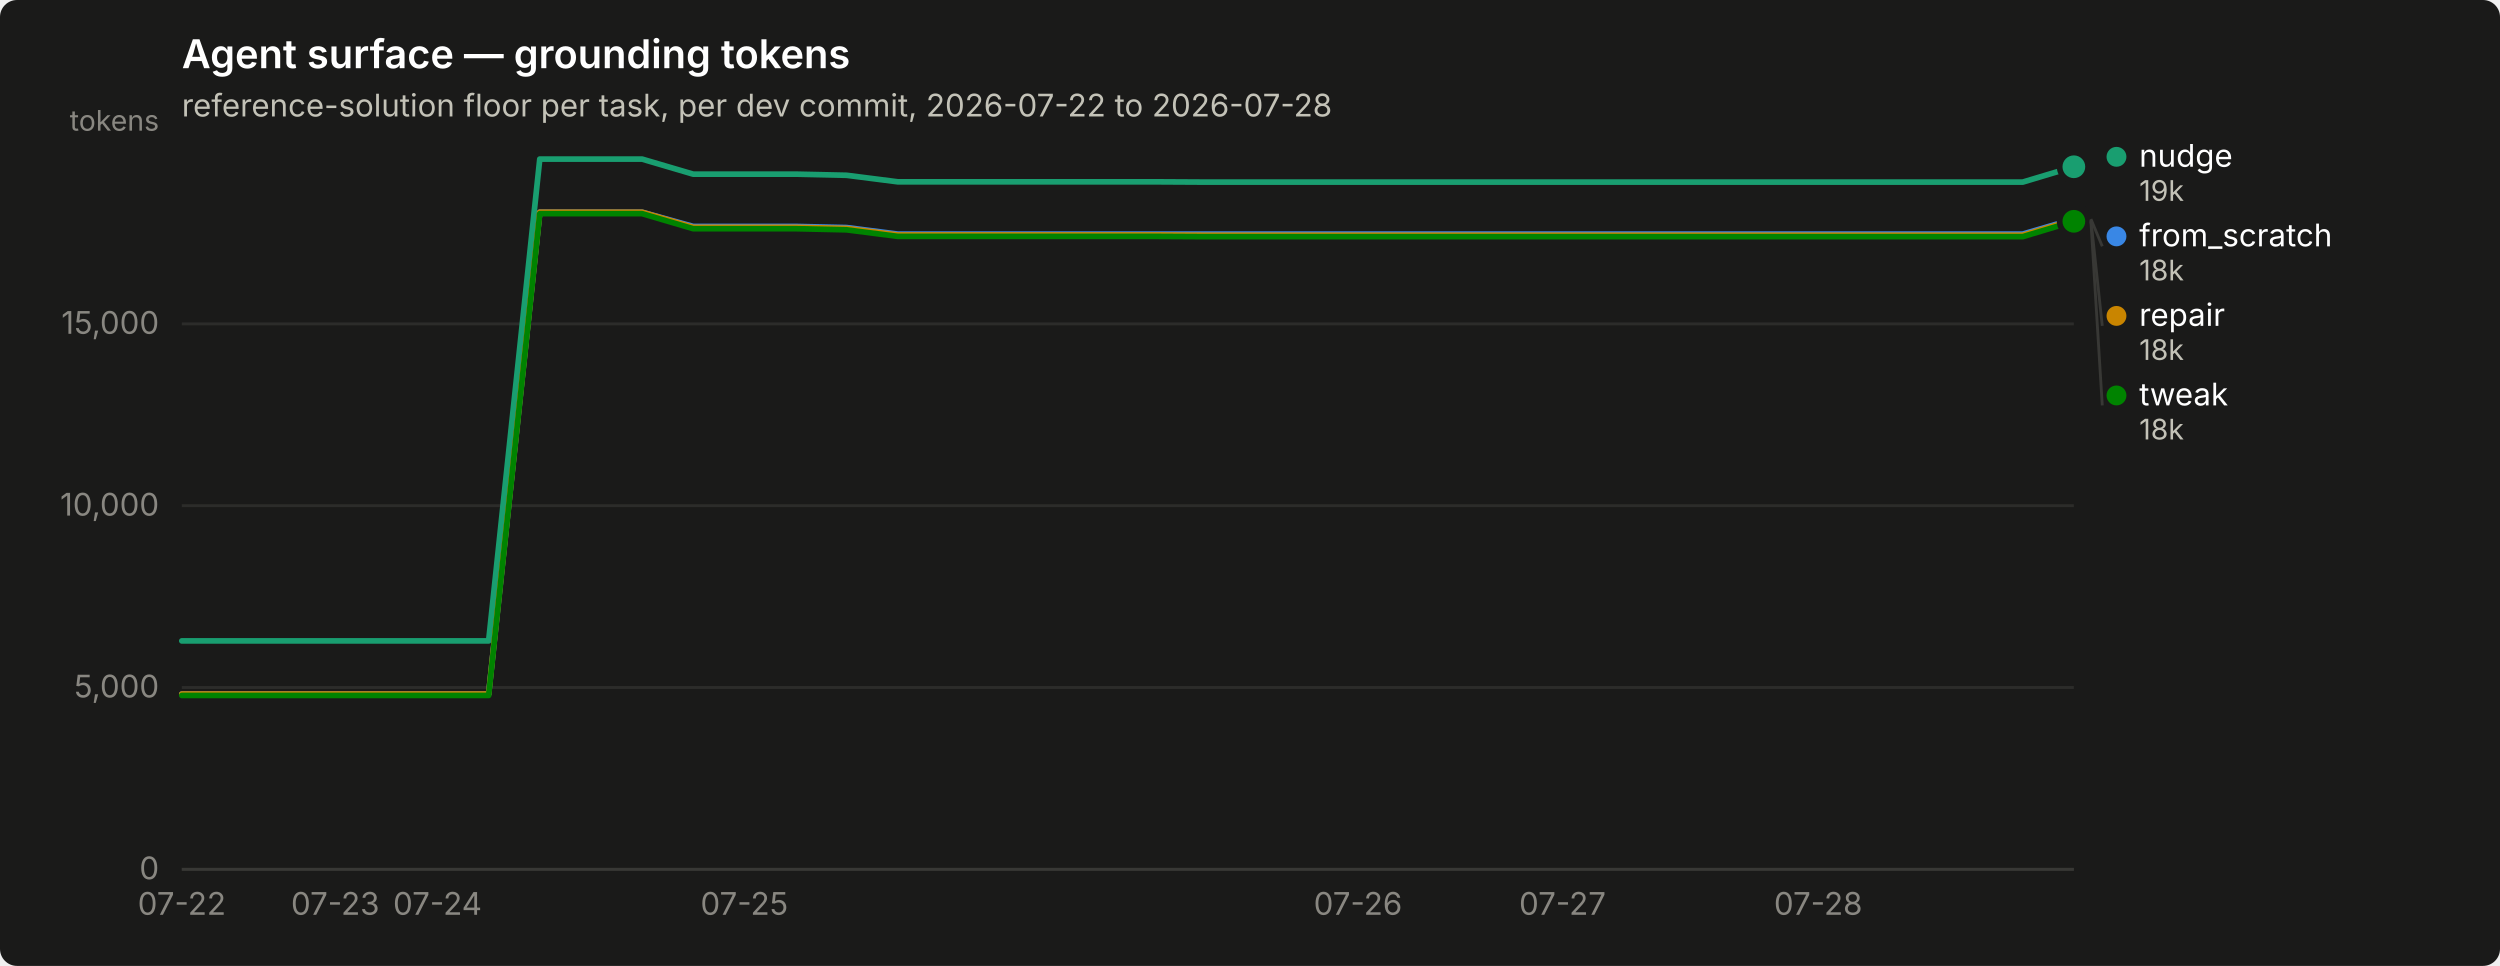
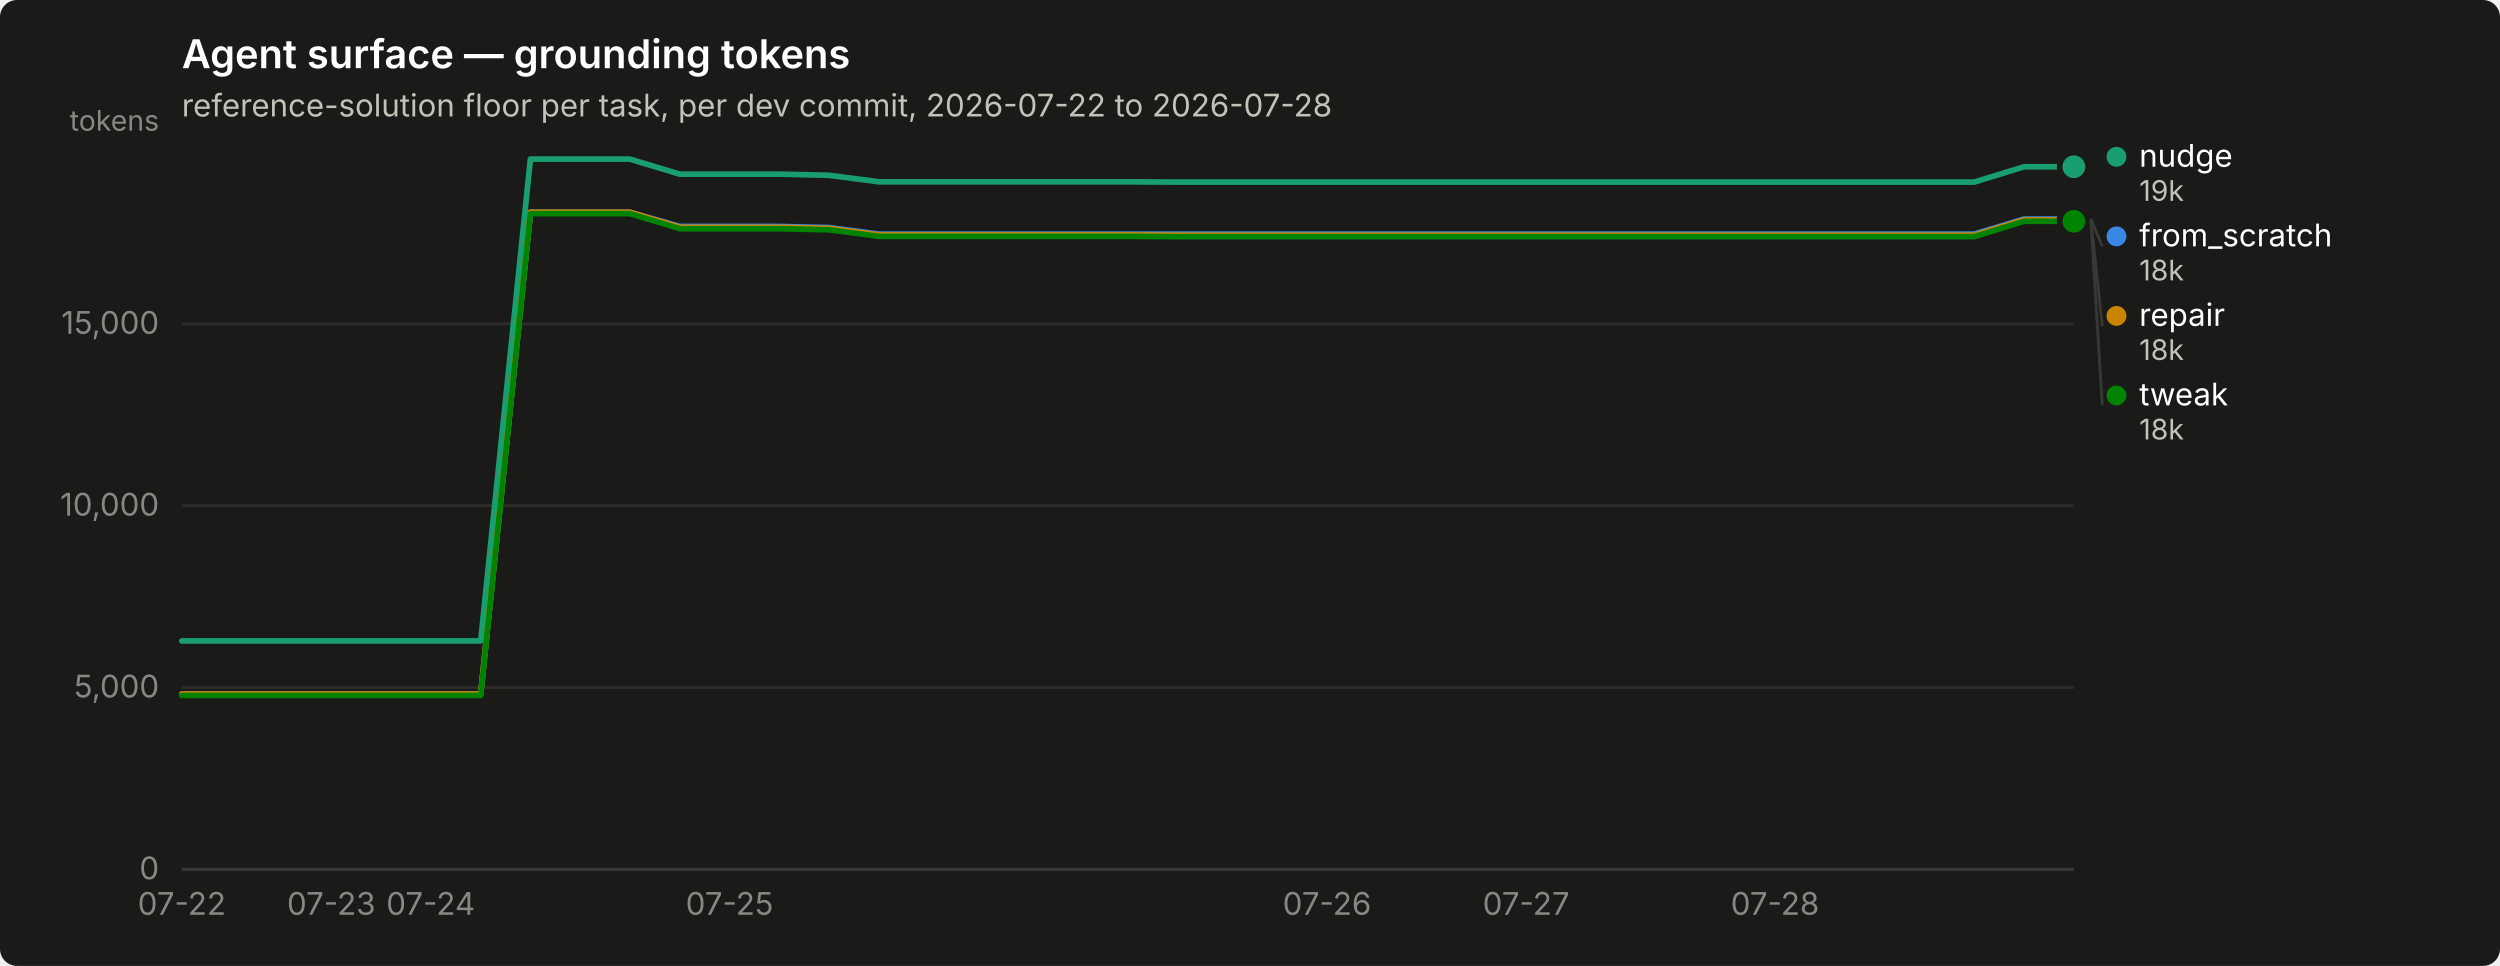
<svg xmlns="http://www.w3.org/2000/svg" width="880" height="340" viewBox="0 0 880 340" role="img" aria-label="Agent surface — grounding tokens">
  <rect width="880" height="340" rx="6" fill="#1a1a19" />
  <text x="64" y="24" font-family="system-ui, -apple-system, &quot;Segoe UI&quot;, sans-serif" font-size="14" font-weight="600" fill="#ffffff">Agent surface — grounding tokens</text>
  <text x="64" y="41" font-family="system-ui, -apple-system, &quot;Segoe UI&quot;, sans-serif" font-size="11" fill="#c3c2b7">reference-solution floor per task, per dev commit, 2026-07-22 to 2026-07-28</text>
  <line x1="64" y1="306.0" x2="730" y2="306.0" stroke="#2c2c2a" stroke-width="1" />
  <text x="56" y="309.5" text-anchor="end" font-family="system-ui, -apple-system, &quot;Segoe UI&quot;, sans-serif" font-size="11" style="font-variant-numeric: tabular-nums" fill="#898781">0</text>
  <line x1="64" y1="242.0" x2="730" y2="242.0" stroke="#2c2c2a" stroke-width="1" />
  <text x="56" y="245.5" text-anchor="end" font-family="system-ui, -apple-system, &quot;Segoe UI&quot;, sans-serif" font-size="11" style="font-variant-numeric: tabular-nums" fill="#898781">5,000</text>
  <line x1="64" y1="178.0" x2="730" y2="178.0" stroke="#2c2c2a" stroke-width="1" />
  <text x="56" y="181.5" text-anchor="end" font-family="system-ui, -apple-system, &quot;Segoe UI&quot;, sans-serif" font-size="11" style="font-variant-numeric: tabular-nums" fill="#898781">10,000</text>
  <line x1="64" y1="114.0" x2="730" y2="114.0" stroke="#2c2c2a" stroke-width="1" />
  <text x="56" y="117.5" text-anchor="end" font-family="system-ui, -apple-system, &quot;Segoe UI&quot;, sans-serif" font-size="11" style="font-variant-numeric: tabular-nums" fill="#898781">15,000</text>
  <text x="56" y="46" text-anchor="end" font-family="system-ui, -apple-system, &quot;Segoe UI&quot;, sans-serif" font-size="10" fill="#898781">tokens</text>
  <line x1="64" y1="306" x2="730" y2="306" stroke="#383835" stroke-width="1" />
  <text x="64.0" y="322" text-anchor="middle" font-family="system-ui, -apple-system, &quot;Segoe UI&quot;, sans-serif" font-size="11" style="font-variant-numeric: tabular-nums" fill="#898781">07-22</text>
-   <text x="118.0" y="322" text-anchor="middle" font-family="system-ui, -apple-system, &quot;Segoe UI&quot;, sans-serif" font-size="11" style="font-variant-numeric: tabular-nums" fill="#898781">07-23</text>
-   <text x="154.0" y="322" text-anchor="middle" font-family="system-ui, -apple-system, &quot;Segoe UI&quot;, sans-serif" font-size="11" style="font-variant-numeric: tabular-nums" fill="#898781">07-24</text>
-   <text x="262.0" y="322" text-anchor="middle" font-family="system-ui, -apple-system, &quot;Segoe UI&quot;, sans-serif" font-size="11" style="font-variant-numeric: tabular-nums" fill="#898781">07-25</text>
-   <text x="478.0" y="322" text-anchor="middle" font-family="system-ui, -apple-system, &quot;Segoe UI&quot;, sans-serif" font-size="11" style="font-variant-numeric: tabular-nums" fill="#898781">07-26</text>
-   <text x="550.0" y="322" text-anchor="middle" font-family="system-ui, -apple-system, &quot;Segoe UI&quot;, sans-serif" font-size="11" style="font-variant-numeric: tabular-nums" fill="#898781">07-27</text>
-   <text x="640.0" y="322" text-anchor="middle" font-family="system-ui, -apple-system, &quot;Segoe UI&quot;, sans-serif" font-size="11" style="font-variant-numeric: tabular-nums" fill="#898781">07-28</text>
-   <path d="M64.0,244.3 L82.0,244.3 L100.0,244.3 L118.0,244.3 L136.0,244.3 L154.0,244.3 L172.0,244.3 L190.0,74.7 L208.0,74.7 L226.0,74.7 L244.0,79.7 L262.0,79.7 L280.0,79.7 L298.0,80.1 L316.0,82.4 L334.0,82.4 L352.0,82.4 L370.0,82.4 L388.0,82.4 L406.0,82.4 L424.0,82.4 L442.0,82.4 L460.0,82.4 L478.0,82.4 L496.0,82.4 L514.0,82.4 L532.0,82.4 L550.0,82.4 L568.0,82.4 L586.0,82.4 L604.0,82.4 L622.0,82.4 L640.0,82.4 L658.0,82.4 L676.0,82.4 L694.0,82.4 L712.0,82.4 L730.0,77.1" fill="none" stroke="#3987e5" stroke-width="2" stroke-linejoin="round" stroke-linecap="round" />
+   <text x="116.6" y="322" text-anchor="middle" font-family="system-ui, -apple-system, &quot;Segoe UI&quot;, sans-serif" font-size="11" style="font-variant-numeric: tabular-nums" fill="#898781">07-23</text>
+   <text x="151.6" y="322" text-anchor="middle" font-family="system-ui, -apple-system, &quot;Segoe UI&quot;, sans-serif" font-size="11" style="font-variant-numeric: tabular-nums" fill="#898781">07-24</text>
+   <text x="256.8" y="322" text-anchor="middle" font-family="system-ui, -apple-system, &quot;Segoe UI&quot;, sans-serif" font-size="11" style="font-variant-numeric: tabular-nums" fill="#898781">07-25</text>
+   <text x="467.1" y="322" text-anchor="middle" font-family="system-ui, -apple-system, &quot;Segoe UI&quot;, sans-serif" font-size="11" style="font-variant-numeric: tabular-nums" fill="#898781">07-26</text>
+   <text x="537.2" y="322" text-anchor="middle" font-family="system-ui, -apple-system, &quot;Segoe UI&quot;, sans-serif" font-size="11" style="font-variant-numeric: tabular-nums" fill="#898781">07-27</text>
+   <text x="624.8" y="322" text-anchor="middle" font-family="system-ui, -apple-system, &quot;Segoe UI&quot;, sans-serif" font-size="11" style="font-variant-numeric: tabular-nums" fill="#898781">07-28</text>
+   <path d="M64.0,244.3 L81.5,244.3 L99.1,244.3 L116.6,244.3 L134.1,244.3 L151.6,244.3 L169.2,244.3 L186.7,74.7 L204.2,74.7 L221.7,74.7 L239.3,79.7 L256.8,79.7 L274.3,79.7 L291.8,80.1 L309.4,82.4 L326.9,82.4 L344.4,82.4 L361.9,82.4 L379.5,82.4 L397.0,82.4 L414.5,82.4 L432.1,82.4 L449.6,82.4 L467.1,82.4 L484.6,82.4 L502.2,82.4 L519.7,82.4 L537.2,82.4 L554.7,82.4 L572.3,82.4 L589.8,82.4 L607.3,82.4 L624.8,82.4 L642.4,82.4 L659.9,82.4 L677.4,82.4 L694.9,82.4 L712.5,77.1 L730.0,77.1" fill="none" stroke="#3987e5" stroke-width="2" stroke-linejoin="round" stroke-linecap="round" />
  <circle cx="730.0" cy="77.1" r="6" fill="#1a1a19" />
  <circle cx="730.0" cy="77.1" r="4" fill="#3987e5" />
-   <path d="M64.0,225.6 L82.0,225.6 L100.0,225.6 L118.0,225.6 L136.0,225.6 L154.0,225.6 L172.0,225.6 L190.0,56.0 L208.0,56.0 L226.0,56.0 L244.0,61.3 L262.0,61.3 L280.0,61.3 L298.0,61.7 L316.0,64.0 L334.0,64.0 L352.0,64.0 L370.0,64.0 L388.0,64.0 L406.0,64.0 L424.0,64.1 L442.0,64.1 L460.0,64.1 L478.0,64.1 L496.0,64.1 L514.0,64.1 L532.0,64.1 L550.0,64.1 L568.0,64.1 L586.0,64.1 L604.0,64.1 L622.0,64.1 L640.0,64.1 L658.0,64.1 L676.0,64.1 L694.0,64.1 L712.0,64.1 L730.0,58.7" fill="none" stroke="#199e70" stroke-width="2" stroke-linejoin="round" stroke-linecap="round" />
+   <path d="M64.0,225.6 L81.5,225.6 L99.1,225.6 L116.6,225.6 L134.1,225.6 L151.6,225.6 L169.2,225.6 L186.7,56.0 L204.2,56.0 L221.7,56.0 L239.3,61.3 L256.8,61.3 L274.3,61.3 L291.8,61.7 L309.4,64.0 L326.9,64.0 L344.4,64.0 L361.9,64.0 L379.5,64.0 L397.0,64.0 L414.5,64.1 L432.1,64.1 L449.6,64.1 L467.1,64.1 L484.6,64.1 L502.2,64.1 L519.7,64.1 L537.2,64.1 L554.7,64.1 L572.3,64.1 L589.8,64.1 L607.3,64.1 L624.8,64.1 L642.4,64.1 L659.9,64.1 L677.4,64.1 L694.9,64.1 L712.5,58.7 L730.0,58.7" fill="none" stroke="#199e70" stroke-width="2" stroke-linejoin="round" stroke-linecap="round" />
  <circle cx="730.0" cy="58.7" r="6" fill="#1a1a19" />
  <circle cx="730.0" cy="58.7" r="4" fill="#199e70" />
-   <path d="M64.0,244.3 L82.0,244.3 L100.0,244.3 L118.0,244.3 L136.0,244.3 L154.0,244.3 L172.0,244.3 L190.0,74.7 L208.0,74.7 L226.0,74.7 L244.0,80.0 L262.0,80.0 L280.0,80.0 L298.0,80.4 L316.0,82.7 L334.0,82.7 L352.0,82.7 L370.0,82.7 L388.0,82.7 L406.0,82.7 L424.0,82.8 L442.0,82.8 L460.0,82.8 L478.0,82.8 L496.0,82.8 L514.0,82.8 L532.0,82.8 L550.0,82.8 L568.0,82.8 L586.0,82.8 L604.0,82.8 L622.0,82.8 L640.0,82.8 L658.0,82.8 L676.0,82.8 L694.0,82.8 L712.0,82.8 L730.0,77.4" fill="none" stroke="#c98500" stroke-width="2" stroke-linejoin="round" stroke-linecap="round" />
+   <path d="M64.0,244.3 L81.5,244.3 L99.1,244.3 L116.6,244.3 L134.1,244.3 L151.6,244.3 L169.2,244.3 L186.7,74.7 L204.2,74.7 L221.7,74.7 L239.3,80.0 L256.8,80.0 L274.3,80.0 L291.8,80.4 L309.4,82.7 L326.9,82.7 L344.4,82.7 L361.9,82.7 L379.5,82.7 L397.0,82.7 L414.5,82.8 L432.1,82.8 L449.6,82.8 L467.1,82.8 L484.6,82.8 L502.2,82.8 L519.7,82.8 L537.2,82.8 L554.7,82.8 L572.3,82.8 L589.8,82.8 L607.3,82.8 L624.8,82.8 L642.4,82.8 L659.9,82.8 L677.4,82.8 L694.9,82.8 L712.5,77.4 L730.0,77.4" fill="none" stroke="#c98500" stroke-width="2" stroke-linejoin="round" stroke-linecap="round" />
  <circle cx="730.0" cy="77.4" r="6" fill="#1a1a19" />
  <circle cx="730.0" cy="77.4" r="4" fill="#c98500" />
-   <path d="M64.0,244.8 L82.0,244.8 L100.0,244.8 L118.0,244.8 L136.0,244.8 L154.0,244.8 L172.0,244.8 L190.0,75.2 L208.0,75.2 L226.0,75.2 L244.0,80.5 L262.0,80.5 L280.0,80.5 L298.0,80.9 L316.0,83.2 L334.0,83.2 L352.0,83.2 L370.0,83.2 L388.0,83.2 L406.0,83.2 L424.0,83.3 L442.0,83.3 L460.0,83.3 L478.0,83.3 L496.0,83.3 L514.0,83.3 L532.0,83.3 L550.0,83.3 L568.0,83.3 L586.0,83.3 L604.0,83.3 L622.0,83.3 L640.0,83.3 L658.0,83.3 L676.0,83.3 L694.0,83.3 L712.0,83.3 L730.0,77.9" fill="none" stroke="#008300" stroke-width="2" stroke-linejoin="round" stroke-linecap="round" />
+   <path d="M64.0,244.8 L81.5,244.8 L99.1,244.8 L116.6,244.8 L134.1,244.8 L151.6,244.8 L169.2,244.8 L186.7,75.2 L204.2,75.2 L221.7,75.2 L239.3,80.5 L256.8,80.5 L274.3,80.5 L291.8,80.9 L309.4,83.2 L326.9,83.2 L344.4,83.2 L361.9,83.2 L379.5,83.2 L397.0,83.2 L414.5,83.3 L432.1,83.3 L449.6,83.3 L467.1,83.3 L484.6,83.3 L502.2,83.3 L519.7,83.3 L537.2,83.3 L554.7,83.3 L572.3,83.3 L589.8,83.3 L607.3,83.3 L624.8,83.3 L642.4,83.3 L659.9,83.3 L677.4,83.3 L694.9,83.3 L712.5,77.9 L730.0,77.9" fill="none" stroke="#008300" stroke-width="2" stroke-linejoin="round" stroke-linecap="round" />
  <circle cx="730.0" cy="77.9" r="6" fill="#1a1a19" />
  <circle cx="730.0" cy="77.9" r="4" fill="#008300" />
  <circle cx="745.0" cy="55.2" r="3.5" fill="#199e70" />
  <text x="753.0" y="58.7" font-family="system-ui, -apple-system, &quot;Segoe UI&quot;, sans-serif" font-size="11" fill="#ffffff">nudge</text>
  <text x="753.0" y="70.7" font-family="system-ui, -apple-system, &quot;Segoe UI&quot;, sans-serif" font-size="10" style="font-variant-numeric: tabular-nums" fill="#c3c2b7">19k</text>
  <line x1="736.0" y1="77.1" x2="740.0" y2="86.7" stroke="#383835" stroke-width="1" />
  <circle cx="745.0" cy="83.2" r="3.5" fill="#3987e5" />
  <text x="753.0" y="86.7" font-family="system-ui, -apple-system, &quot;Segoe UI&quot;, sans-serif" font-size="11" fill="#ffffff">from_scratch</text>
  <text x="753.0" y="98.7" font-family="system-ui, -apple-system, &quot;Segoe UI&quot;, sans-serif" font-size="10" style="font-variant-numeric: tabular-nums" fill="#c3c2b7">18k</text>
  <line x1="736.0" y1="77.4" x2="740.0" y2="114.7" stroke="#383835" stroke-width="1" />
  <circle cx="745.0" cy="111.2" r="3.5" fill="#c98500" />
  <text x="753.0" y="114.7" font-family="system-ui, -apple-system, &quot;Segoe UI&quot;, sans-serif" font-size="11" fill="#ffffff">repair</text>
  <text x="753.0" y="126.7" font-family="system-ui, -apple-system, &quot;Segoe UI&quot;, sans-serif" font-size="10" style="font-variant-numeric: tabular-nums" fill="#c3c2b7">18k</text>
  <line x1="736.0" y1="77.9" x2="740.0" y2="142.7" stroke="#383835" stroke-width="1" />
  <circle cx="745.0" cy="139.2" r="3.5" fill="#008300" />
  <text x="753.0" y="142.7" font-family="system-ui, -apple-system, &quot;Segoe UI&quot;, sans-serif" font-size="11" fill="#ffffff">tweak</text>
  <text x="753.0" y="154.7" font-family="system-ui, -apple-system, &quot;Segoe UI&quot;, sans-serif" font-size="10" style="font-variant-numeric: tabular-nums" fill="#c3c2b7">18k</text>
</svg>
